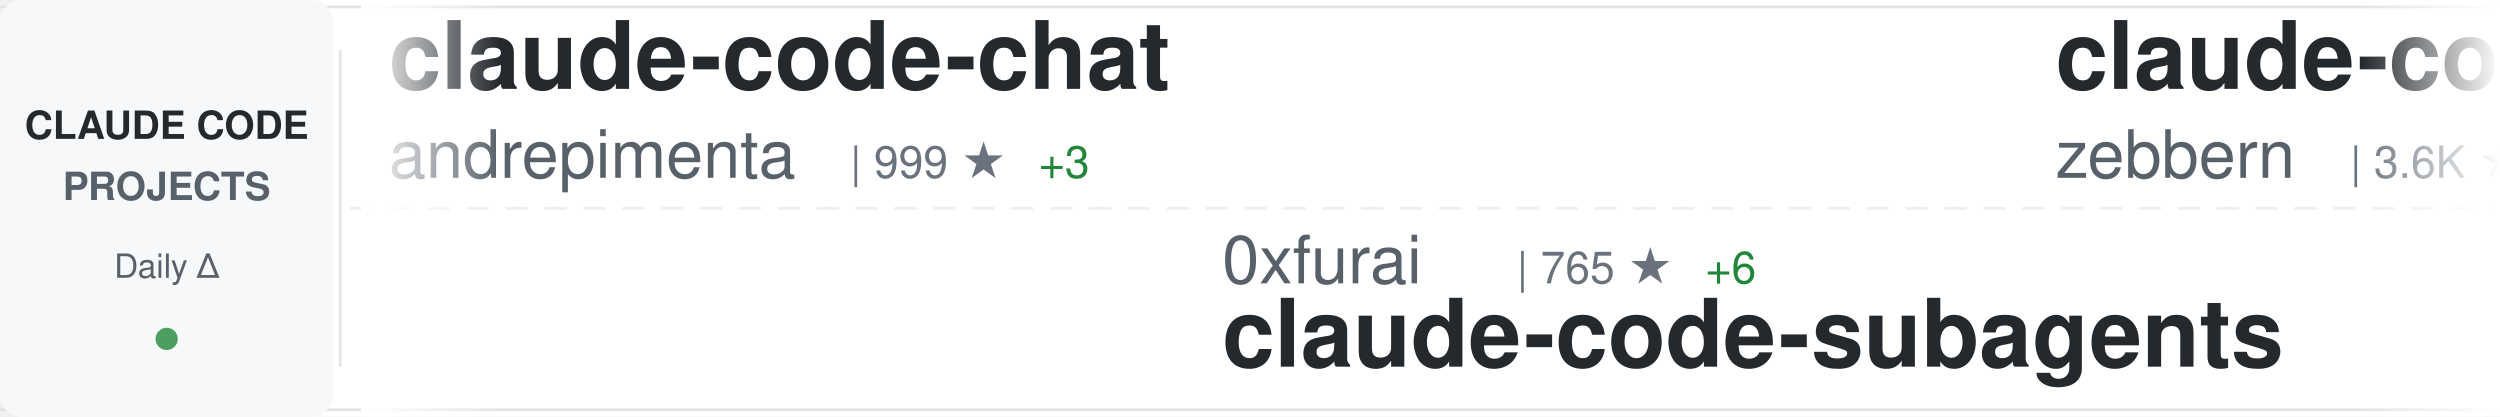
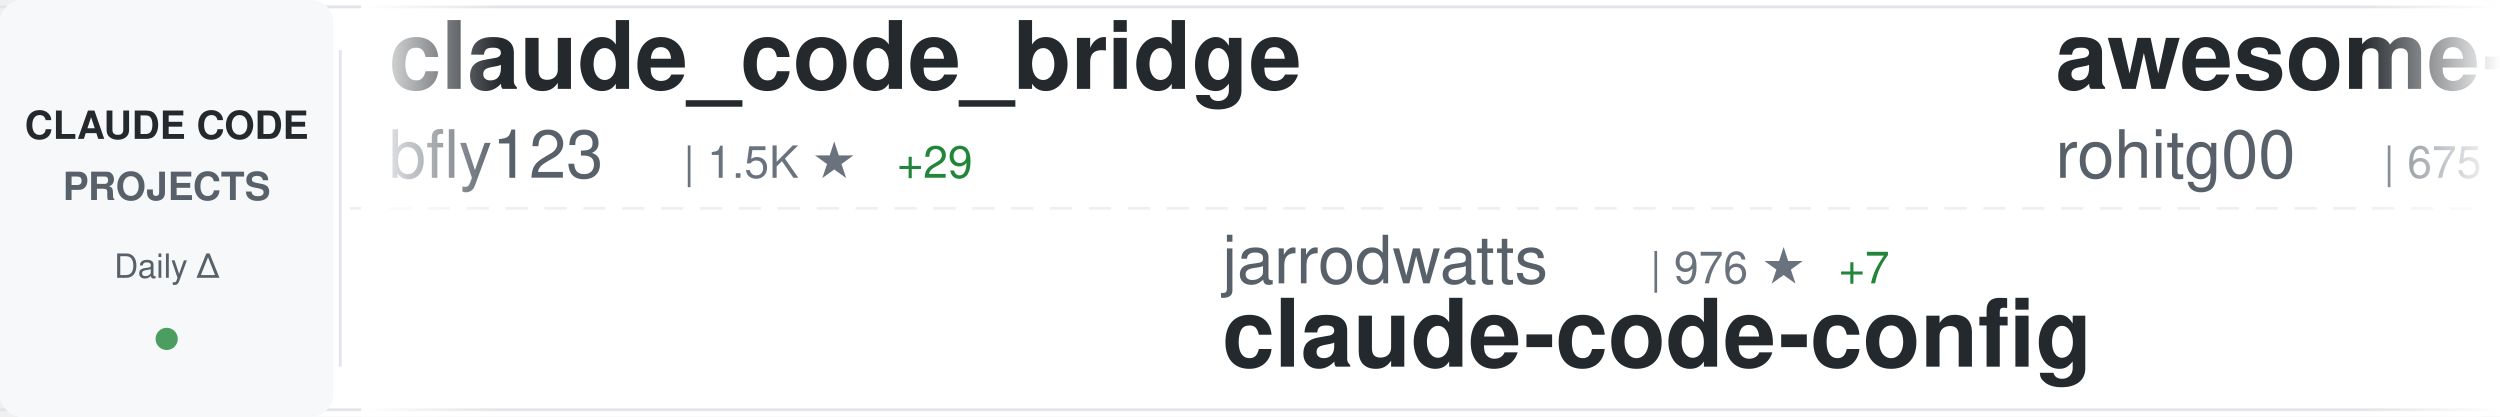
<svg xmlns="http://www.w3.org/2000/svg" width="900" height="150">
  <defs>
    <linearGradient id="awesomeLeftFade" x1="0%" y1="0%" x2="100%" y2="0%">
      <stop offset="0%" style="stop-color:#ffffff;stop-opacity:1" />
      <stop offset="100%" style="stop-color:#ffffff;stop-opacity:0" />
    </linearGradient>
    <linearGradient id="awesomeRightFade" x1="0%" y1="0%" x2="100%" y2="0%">
      <stop offset="0%" style="stop-color:#ffffff;stop-opacity:0" />
      <stop offset="100%" style="stop-color:#ffffff;stop-opacity:1" />
    </linearGradient>
  </defs>
  <rect width="900" height="150" fill="#ffffff" rx="8" />
  <rect x="0" y="2" width="900" height="1" fill="#e1e4e8" />
  <rect x="0" y="147" width="900" height="1" fill="#e1e4e8" />
  <line x1="0" y1="75" x2="900" y2="75" stroke="#e1e4e8" stroke-width="1" stroke-dasharray="8 6" opacity="0.6" />
  <rect x="0" y="0" width="120" height="150" fill="#f6f8fa" rx="8" />
  <text x="60" y="50" font-family="-apple-system, BlinkMacSystemFont, 'Segoe UI', Helvetica, Arial, sans-serif" font-size="14" font-weight="600" fill="#24292e" text-anchor="middle">CLAUDE CODE</text>
  <text x="60" y="72" font-family="-apple-system, BlinkMacSystemFont, 'Segoe UI', Helvetica, Arial, sans-serif" font-size="14" font-weight="600" fill="#586069" text-anchor="middle">PROJECTS</text>
  <text x="60" y="100" font-family="-apple-system, BlinkMacSystemFont, 'Segoe UI', Helvetica, Arial, sans-serif" font-size="12" font-weight="500" fill="#586069" text-anchor="middle">Daily Δ</text>
  <circle cx="60" cy="122" r="4" fill="#22863a" opacity="0.8" />
  <rect x="122" y="18" width="1" height="114" fill="#e1e4e8" />
  <clipPath id="awesomeTickerClip">
    <rect x="130" y="0" width="770" height="150" />
  </clipPath>
  <g clip-path="url(#awesomeTickerClip)">
    <g id="awesomeTickerItems">
      <animateTransform attributeName="transform" attributeType="XML" type="translate" from="0 0" to="-3000 0" dur="54s" repeatCount="indefinite" />
      <g transform="translate(0, 0)">
-         <text x="140" y="32" font-family="-apple-system, BlinkMacSystemFont, 'Segoe UI', Helvetica, Arial, sans-serif" font-size="34" font-weight="600" fill="#24292e">claude-code-chat</text>
-         <text x="140" y="64" font-family="-apple-system, BlinkMacSystemFont, 'Segoe UI', Helvetica, Arial, sans-serif" font-size="24" font-weight="400" fill="#586069">andrepimenta</text>
-         <text x="306" y="64" font-family="-apple-system, BlinkMacSystemFont, 'Segoe UI', Helvetica, Arial, sans-serif" font-size="16" font-weight="500" fill="#6a737d">| 999 ★</text>
-         <text x="374" y="64" font-family="-apple-system, BlinkMacSystemFont, 'Segoe UI', Helvetica, Arial, sans-serif" font-size="16" font-weight="500" fill="#22863a"> +3</text>
+         <text x="140" y="32" font-family="-apple-system, BlinkMacSystemFont, 'Segoe UI', Helvetica, Arial, sans-serif" font-size="34" font-weight="600" fill="#24292e">claude_code_bridge</text>
+         <text x="140" y="64" font-family="-apple-system, BlinkMacSystemFont, 'Segoe UI', Helvetica, Arial, sans-serif" font-size="24" font-weight="400" fill="#586069">bfly123</text>
+         <text x="246" y="64" font-family="-apple-system, BlinkMacSystemFont, 'Segoe UI', Helvetica, Arial, sans-serif" font-size="16" font-weight="500" fill="#6a737d">| 1.5K ★</text>
+         <text x="323" y="64" font-family="-apple-system, BlinkMacSystemFont, 'Segoe UI', Helvetica, Arial, sans-serif" font-size="16" font-weight="500" fill="#22863a"> +29</text>
      </g>
      <g transform="translate(300, 0)">
-         <text x="140" y="102" font-family="-apple-system, BlinkMacSystemFont, 'Segoe UI', Helvetica, Arial, sans-serif" font-size="24" font-weight="400" fill="#586069">0xfurai</text>
-         <text x="246" y="102" font-family="-apple-system, BlinkMacSystemFont, 'Segoe UI', Helvetica, Arial, sans-serif" font-size="16" font-weight="500" fill="#6a737d">| 765 ★</text>
-         <text x="314" y="102" font-family="-apple-system, BlinkMacSystemFont, 'Segoe UI', Helvetica, Arial, sans-serif" font-size="16" font-weight="500" fill="#22863a"> +6</text>
-         <text x="140" y="132" font-family="-apple-system, BlinkMacSystemFont, 'Segoe UI', Helvetica, Arial, sans-serif" font-size="34" font-weight="600" fill="#24292e">claude-code-subagents</text>
+         <text x="140" y="102" font-family="-apple-system, BlinkMacSystemFont, 'Segoe UI', Helvetica, Arial, sans-serif" font-size="24" font-weight="400" fill="#586069">jarrodwatts</text>
+         <text x="294" y="102" font-family="-apple-system, BlinkMacSystemFont, 'Segoe UI', Helvetica, Arial, sans-serif" font-size="16" font-weight="500" fill="#6a737d">| 976 ★</text>
+         <text x="362" y="102" font-family="-apple-system, BlinkMacSystemFont, 'Segoe UI', Helvetica, Arial, sans-serif" font-size="16" font-weight="500" fill="#22863a"> +7</text>
+         <text x="140" y="132" font-family="-apple-system, BlinkMacSystemFont, 'Segoe UI', Helvetica, Arial, sans-serif" font-size="34" font-weight="600" fill="#24292e">claude-code-config</text>
      </g>
      <g transform="translate(600, 0)">
-         <text x="140" y="32" font-family="-apple-system, BlinkMacSystemFont, 'Segoe UI', Helvetica, Arial, sans-serif" font-size="34" font-weight="600" fill="#24292e">claude-code-guide</text>
-         <text x="140" y="64" font-family="-apple-system, BlinkMacSystemFont, 'Segoe UI', Helvetica, Arial, sans-serif" font-size="24" font-weight="400" fill="#586069">zebbern</text>
-         <text x="246" y="64" font-family="-apple-system, BlinkMacSystemFont, 'Segoe UI', Helvetica, Arial, sans-serif" font-size="16" font-weight="500" fill="#6a737d">| 3.6K ★</text>
-         <text x="323" y="64" font-family="-apple-system, BlinkMacSystemFont, 'Segoe UI', Helvetica, Arial, sans-serif" font-size="16" font-weight="500" fill="#22863a"> +8</text>
+         <text x="140" y="32" font-family="-apple-system, BlinkMacSystemFont, 'Segoe UI', Helvetica, Arial, sans-serif" font-size="34" font-weight="600" fill="#24292e">awesome-claude-code-tool...</text>
+         <text x="140" y="64" font-family="-apple-system, BlinkMacSystemFont, 'Segoe UI', Helvetica, Arial, sans-serif" font-size="24" font-weight="400" fill="#586069">rohitg00</text>
+         <text x="258" y="64" font-family="-apple-system, BlinkMacSystemFont, 'Segoe UI', Helvetica, Arial, sans-serif" font-size="16" font-weight="500" fill="#6a737d">| 675 ★</text>
+         <text x="326" y="64" font-family="-apple-system, BlinkMacSystemFont, 'Segoe UI', Helvetica, Arial, sans-serif" font-size="16" font-weight="500" fill="#22863a"> +7</text>
      </g>
      <g transform="translate(900, 0)">
-         <text x="140" y="102" font-family="-apple-system, BlinkMacSystemFont, 'Segoe UI', Helvetica, Arial, sans-serif" font-size="24" font-weight="400" fill="#586069">cixingguangming55555</text>
-         <text x="402" y="102" font-family="-apple-system, BlinkMacSystemFont, 'Segoe UI', Helvetica, Arial, sans-serif" font-size="16" font-weight="500" fill="#6a737d">| 2.5K ★</text>
-         <text x="140" y="132" font-family="-apple-system, BlinkMacSystemFont, 'Segoe UI', Helvetica, Arial, sans-serif" font-size="34" font-weight="600" fill="#24292e">wechat-bot</text>
+         <text x="140" y="102" font-family="-apple-system, BlinkMacSystemFont, 'Segoe UI', Helvetica, Arial, sans-serif" font-size="24" font-weight="400" fill="#586069">JessyTsui</text>
+         <text x="270" y="102" font-family="-apple-system, BlinkMacSystemFont, 'Segoe UI', Helvetica, Arial, sans-serif" font-size="16" font-weight="500" fill="#6a737d">| 1.2K ★</text>
+         <text x="347" y="102" font-family="-apple-system, BlinkMacSystemFont, 'Segoe UI', Helvetica, Arial, sans-serif" font-size="16" font-weight="500" fill="#22863a"> +2</text>
+         <text x="140" y="132" font-family="-apple-system, BlinkMacSystemFont, 'Segoe UI', Helvetica, Arial, sans-serif" font-size="34" font-weight="600" fill="#24292e">Claude-Code-Remote</text>
      </g>
      <g transform="translate(1200, 0)">
-         <text x="140" y="32" font-family="-apple-system, BlinkMacSystemFont, 'Segoe UI', Helvetica, Arial, sans-serif" font-size="34" font-weight="600" fill="#24292e">claude-code-router</text>
-         <text x="140" y="64" font-family="-apple-system, BlinkMacSystemFont, 'Segoe UI', Helvetica, Arial, sans-serif" font-size="24" font-weight="400" fill="#586069">musistudio</text>
-         <text x="282" y="64" font-family="-apple-system, BlinkMacSystemFont, 'Segoe UI', Helvetica, Arial, sans-serif" font-size="16" font-weight="500" fill="#6a737d">| 29.4K ★</text>
-         <text x="368" y="64" font-family="-apple-system, BlinkMacSystemFont, 'Segoe UI', Helvetica, Arial, sans-serif" font-size="16" font-weight="500" fill="#22863a"> +99</text>
+         <text x="140" y="32" font-family="-apple-system, BlinkMacSystemFont, 'Segoe UI', Helvetica, Arial, sans-serif" font-size="34" font-weight="600" fill="#24292e">claude-code-showcase</text>
+         <text x="140" y="64" font-family="-apple-system, BlinkMacSystemFont, 'Segoe UI', Helvetica, Arial, sans-serif" font-size="24" font-weight="400" fill="#586069">ChrisWiles</text>
+         <text x="282" y="64" font-family="-apple-system, BlinkMacSystemFont, 'Segoe UI', Helvetica, Arial, sans-serif" font-size="16" font-weight="500" fill="#6a737d">| 5.5K ★</text>
+         <text x="359" y="64" font-family="-apple-system, BlinkMacSystemFont, 'Segoe UI', Helvetica, Arial, sans-serif" font-size="16" font-weight="500" fill="#22863a"> +13</text>
      </g>
      <g transform="translate(1500, 0)">
-         <text x="140" y="102" font-family="-apple-system, BlinkMacSystemFont, 'Segoe UI', Helvetica, Arial, sans-serif" font-size="24" font-weight="400" fill="#586069">trailofbits</text>
-         <text x="294" y="102" font-family="-apple-system, BlinkMacSystemFont, 'Segoe UI', Helvetica, Arial, sans-serif" font-size="16" font-weight="500" fill="#6a737d">| 1.5K ★</text>
-         <text x="371" y="102" font-family="-apple-system, BlinkMacSystemFont, 'Segoe UI', Helvetica, Arial, sans-serif" font-size="16" font-weight="500" fill="#22863a"> +8</text>
+         <text x="140" y="102" font-family="-apple-system, BlinkMacSystemFont, 'Segoe UI', Helvetica, Arial, sans-serif" font-size="24" font-weight="400" fill="#586069">affaan-m</text>
+         <text x="258" y="102" font-family="-apple-system, BlinkMacSystemFont, 'Segoe UI', Helvetica, Arial, sans-serif" font-size="16" font-weight="500" fill="#6a737d">| 71.4K ★</text>
+         <text x="344" y="102" font-family="-apple-system, BlinkMacSystemFont, 'Segoe UI', Helvetica, Arial, sans-serif" font-size="16" font-weight="500" fill="#22863a"> +1.5K</text>
+         <text x="140" y="132" font-family="-apple-system, BlinkMacSystemFont, 'Segoe UI', Helvetica, Arial, sans-serif" font-size="34" font-weight="600" fill="#24292e">everything-claude-code</text>
+       </g>
+       <g transform="translate(1800, 0)">
+         <text x="140" y="32" font-family="-apple-system, BlinkMacSystemFont, 'Segoe UI', Helvetica, Arial, sans-serif" font-size="34" font-weight="600" fill="#24292e">claude-code-ultimate-gui...</text>
+         <text x="140" y="64" font-family="-apple-system, BlinkMacSystemFont, 'Segoe UI', Helvetica, Arial, sans-serif" font-size="24" font-weight="400" fill="#586069">FlorianBruniaux</text>
+         <text x="342" y="64" font-family="-apple-system, BlinkMacSystemFont, 'Segoe UI', Helvetica, Arial, sans-serif" font-size="16" font-weight="500" fill="#6a737d">| 1.3K ★</text>
+         <text x="419" y="64" font-family="-apple-system, BlinkMacSystemFont, 'Segoe UI', Helvetica, Arial, sans-serif" font-size="16" font-weight="500" fill="#22863a"> +104</text>
+       </g>
+       <g transform="translate(2100, 0)">
+         <text x="140" y="102" font-family="-apple-system, BlinkMacSystemFont, 'Segoe UI', Helvetica, Arial, sans-serif" font-size="24" font-weight="400" fill="#586069">alirezarezvani</text>
+         <text x="330" y="102" font-family="-apple-system, BlinkMacSystemFont, 'Segoe UI', Helvetica, Arial, sans-serif" font-size="16" font-weight="500" fill="#6a737d">| 4.2K ★</text>
+         <text x="407" y="102" font-family="-apple-system, BlinkMacSystemFont, 'Segoe UI', Helvetica, Arial, sans-serif" font-size="16" font-weight="500" fill="#22863a"> +365</text>
+         <text x="140" y="132" font-family="-apple-system, BlinkMacSystemFont, 'Segoe UI', Helvetica, Arial, sans-serif" font-size="34" font-weight="600" fill="#24292e">claude-skills</text>
+       </g>
+       <g transform="translate(2400, 0)">
+         <text x="140" y="32" font-family="-apple-system, BlinkMacSystemFont, 'Segoe UI', Helvetica, Arial, sans-serif" font-size="34" font-weight="600" fill="#24292e">claude-code-plugins-plus...</text>
+         <text x="140" y="64" font-family="-apple-system, BlinkMacSystemFont, 'Segoe UI', Helvetica, Arial, sans-serif" font-size="24" font-weight="400" fill="#586069">jeremylongshore</text>
+         <text x="342" y="64" font-family="-apple-system, BlinkMacSystemFont, 'Segoe UI', Helvetica, Arial, sans-serif" font-size="16" font-weight="500" fill="#6a737d">| 1.6K ★</text>
+         <text x="419" y="64" font-family="-apple-system, BlinkMacSystemFont, 'Segoe UI', Helvetica, Arial, sans-serif" font-size="16" font-weight="500" fill="#22863a"> +11</text>
+       </g>
+       <g transform="translate(2700, 0)">
+         <text x="140" y="102" font-family="-apple-system, BlinkMacSystemFont, 'Segoe UI', Helvetica, Arial, sans-serif" font-size="24" font-weight="400" fill="#586069">ding113</text>
+         <text x="246" y="102" font-family="-apple-system, BlinkMacSystemFont, 'Segoe UI', Helvetica, Arial, sans-serif" font-size="16" font-weight="500" fill="#6a737d">| 1.7K ★</text>
+         <text x="323" y="102" font-family="-apple-system, BlinkMacSystemFont, 'Segoe UI', Helvetica, Arial, sans-serif" font-size="16" font-weight="500" fill="#22863a"> +21</text>
+         <text x="140" y="132" font-family="-apple-system, BlinkMacSystemFont, 'Segoe UI', Helvetica, Arial, sans-serif" font-size="34" font-weight="600" fill="#24292e">claude-code-hub</text>
+       </g>
+       <g transform="translate(3000, 0)">
+         <text x="140" y="32" font-family="-apple-system, BlinkMacSystemFont, 'Segoe UI', Helvetica, Arial, sans-serif" font-size="34" font-weight="600" fill="#24292e">claude_code_bridge</text>
+         <text x="140" y="64" font-family="-apple-system, BlinkMacSystemFont, 'Segoe UI', Helvetica, Arial, sans-serif" font-size="24" font-weight="400" fill="#586069">bfly123</text>
+         <text x="246" y="64" font-family="-apple-system, BlinkMacSystemFont, 'Segoe UI', Helvetica, Arial, sans-serif" font-size="16" font-weight="500" fill="#6a737d">| 1.5K ★</text>
+         <text x="323" y="64" font-family="-apple-system, BlinkMacSystemFont, 'Segoe UI', Helvetica, Arial, sans-serif" font-size="16" font-weight="500" fill="#22863a"> +29</text>
+       </g>
+       <g transform="translate(3300, 0)">
+         <text x="140" y="102" font-family="-apple-system, BlinkMacSystemFont, 'Segoe UI', Helvetica, Arial, sans-serif" font-size="24" font-weight="400" fill="#586069">jarrodwatts</text>
+         <text x="294" y="102" font-family="-apple-system, BlinkMacSystemFont, 'Segoe UI', Helvetica, Arial, sans-serif" font-size="16" font-weight="500" fill="#6a737d">| 976 ★</text>
+         <text x="362" y="102" font-family="-apple-system, BlinkMacSystemFont, 'Segoe UI', Helvetica, Arial, sans-serif" font-size="16" font-weight="500" fill="#22863a"> +7</text>
        <text x="140" y="132" font-family="-apple-system, BlinkMacSystemFont, 'Segoe UI', Helvetica, Arial, sans-serif" font-size="34" font-weight="600" fill="#24292e">claude-code-config</text>
      </g>
-       <g transform="translate(1800, 0)">
-         <text x="140" y="32" font-family="-apple-system, BlinkMacSystemFont, 'Segoe UI', Helvetica, Arial, sans-serif" font-size="34" font-weight="600" fill="#24292e">claude-code-system-promp...</text>
-         <text x="140" y="64" font-family="-apple-system, BlinkMacSystemFont, 'Segoe UI', Helvetica, Arial, sans-serif" font-size="24" font-weight="400" fill="#586069">Piebald-AI</text>
-         <text x="282" y="64" font-family="-apple-system, BlinkMacSystemFont, 'Segoe UI', Helvetica, Arial, sans-serif" font-size="16" font-weight="500" fill="#6a737d">| 5.7K ★</text>
-         <text x="359" y="64" font-family="-apple-system, BlinkMacSystemFont, 'Segoe UI', Helvetica, Arial, sans-serif" font-size="16" font-weight="500" fill="#22863a"> +66</text>
-       </g>
-       <g transform="translate(2100, 0)">
-         <text x="140" y="102" font-family="-apple-system, BlinkMacSystemFont, 'Segoe UI', Helvetica, Arial, sans-serif" font-size="24" font-weight="400" fill="#586069">sugyan</text>
-         <text x="234" y="102" font-family="-apple-system, BlinkMacSystemFont, 'Segoe UI', Helvetica, Arial, sans-serif" font-size="16" font-weight="500" fill="#6a737d">| 951 ★</text>
-         <text x="302" y="102" font-family="-apple-system, BlinkMacSystemFont, 'Segoe UI', Helvetica, Arial, sans-serif" font-size="16" font-weight="500" fill="#22863a"> +1</text>
-         <text x="140" y="132" font-family="-apple-system, BlinkMacSystemFont, 'Segoe UI', Helvetica, Arial, sans-serif" font-size="34" font-weight="600" fill="#24292e">claude-code-webui</text>
-       </g>
-       <g transform="translate(2400, 0)">
-         <text x="140" y="32" font-family="-apple-system, BlinkMacSystemFont, 'Segoe UI', Helvetica, Arial, sans-serif" font-size="34" font-weight="600" fill="#24292e">cc</text>
-         <text x="140" y="64" font-family="-apple-system, BlinkMacSystemFont, 'Segoe UI', Helvetica, Arial, sans-serif" font-size="24" font-weight="400" fill="#586069">kn1026</text>
-         <text x="234" y="64" font-family="-apple-system, BlinkMacSystemFont, 'Segoe UI', Helvetica, Arial, sans-serif" font-size="16" font-weight="500" fill="#6a737d">| 704 ★</text>
-       </g>
-       <g transform="translate(2700, 0)">
-         <text x="140" y="102" font-family="-apple-system, BlinkMacSystemFont, 'Segoe UI', Helvetica, Arial, sans-serif" font-size="24" font-weight="400" fill="#586069">feiskyer</text>
-         <text x="258" y="102" font-family="-apple-system, BlinkMacSystemFont, 'Segoe UI', Helvetica, Arial, sans-serif" font-size="16" font-weight="500" fill="#6a737d">| 1.3K ★</text>
-         <text x="335" y="102" font-family="-apple-system, BlinkMacSystemFont, 'Segoe UI', Helvetica, Arial, sans-serif" font-size="16" font-weight="500" fill="#22863a"> +3</text>
-         <text x="140" y="132" font-family="-apple-system, BlinkMacSystemFont, 'Segoe UI', Helvetica, Arial, sans-serif" font-size="34" font-weight="600" fill="#24292e">claude-code-settings</text>
-       </g>
-       <g transform="translate(3000, 0)">
-         <text x="140" y="32" font-family="-apple-system, BlinkMacSystemFont, 'Segoe UI', Helvetica, Arial, sans-serif" font-size="34" font-weight="600" fill="#24292e">claude-code-chat</text>
-         <text x="140" y="64" font-family="-apple-system, BlinkMacSystemFont, 'Segoe UI', Helvetica, Arial, sans-serif" font-size="24" font-weight="400" fill="#586069">andrepimenta</text>
-         <text x="306" y="64" font-family="-apple-system, BlinkMacSystemFont, 'Segoe UI', Helvetica, Arial, sans-serif" font-size="16" font-weight="500" fill="#6a737d">| 999 ★</text>
-         <text x="374" y="64" font-family="-apple-system, BlinkMacSystemFont, 'Segoe UI', Helvetica, Arial, sans-serif" font-size="16" font-weight="500" fill="#22863a"> +3</text>
-       </g>
-       <g transform="translate(3300, 0)">
-         <text x="140" y="102" font-family="-apple-system, BlinkMacSystemFont, 'Segoe UI', Helvetica, Arial, sans-serif" font-size="24" font-weight="400" fill="#586069">0xfurai</text>
-         <text x="246" y="102" font-family="-apple-system, BlinkMacSystemFont, 'Segoe UI', Helvetica, Arial, sans-serif" font-size="16" font-weight="500" fill="#6a737d">| 765 ★</text>
-         <text x="314" y="102" font-family="-apple-system, BlinkMacSystemFont, 'Segoe UI', Helvetica, Arial, sans-serif" font-size="16" font-weight="500" fill="#22863a"> +6</text>
-         <text x="140" y="132" font-family="-apple-system, BlinkMacSystemFont, 'Segoe UI', Helvetica, Arial, sans-serif" font-size="34" font-weight="600" fill="#24292e">claude-code-subagents</text>
-       </g>
      <g transform="translate(3600, 0)">
-         <text x="140" y="32" font-family="-apple-system, BlinkMacSystemFont, 'Segoe UI', Helvetica, Arial, sans-serif" font-size="34" font-weight="600" fill="#24292e">claude-code-guide</text>
-         <text x="140" y="64" font-family="-apple-system, BlinkMacSystemFont, 'Segoe UI', Helvetica, Arial, sans-serif" font-size="24" font-weight="400" fill="#586069">zebbern</text>
-         <text x="246" y="64" font-family="-apple-system, BlinkMacSystemFont, 'Segoe UI', Helvetica, Arial, sans-serif" font-size="16" font-weight="500" fill="#6a737d">| 3.6K ★</text>
-         <text x="323" y="64" font-family="-apple-system, BlinkMacSystemFont, 'Segoe UI', Helvetica, Arial, sans-serif" font-size="16" font-weight="500" fill="#22863a"> +8</text>
+         <text x="140" y="32" font-family="-apple-system, BlinkMacSystemFont, 'Segoe UI', Helvetica, Arial, sans-serif" font-size="34" font-weight="600" fill="#24292e">awesome-claude-code-tool...</text>
+         <text x="140" y="64" font-family="-apple-system, BlinkMacSystemFont, 'Segoe UI', Helvetica, Arial, sans-serif" font-size="24" font-weight="400" fill="#586069">rohitg00</text>
+         <text x="258" y="64" font-family="-apple-system, BlinkMacSystemFont, 'Segoe UI', Helvetica, Arial, sans-serif" font-size="16" font-weight="500" fill="#6a737d">| 675 ★</text>
+         <text x="326" y="64" font-family="-apple-system, BlinkMacSystemFont, 'Segoe UI', Helvetica, Arial, sans-serif" font-size="16" font-weight="500" fill="#22863a"> +7</text>
      </g>
      <g transform="translate(3900, 0)">
-         <text x="140" y="102" font-family="-apple-system, BlinkMacSystemFont, 'Segoe UI', Helvetica, Arial, sans-serif" font-size="24" font-weight="400" fill="#586069">cixingguangming55555</text>
-         <text x="402" y="102" font-family="-apple-system, BlinkMacSystemFont, 'Segoe UI', Helvetica, Arial, sans-serif" font-size="16" font-weight="500" fill="#6a737d">| 2.5K ★</text>
-         <text x="140" y="132" font-family="-apple-system, BlinkMacSystemFont, 'Segoe UI', Helvetica, Arial, sans-serif" font-size="34" font-weight="600" fill="#24292e">wechat-bot</text>
+         <text x="140" y="102" font-family="-apple-system, BlinkMacSystemFont, 'Segoe UI', Helvetica, Arial, sans-serif" font-size="24" font-weight="400" fill="#586069">JessyTsui</text>
+         <text x="270" y="102" font-family="-apple-system, BlinkMacSystemFont, 'Segoe UI', Helvetica, Arial, sans-serif" font-size="16" font-weight="500" fill="#6a737d">| 1.2K ★</text>
+         <text x="347" y="102" font-family="-apple-system, BlinkMacSystemFont, 'Segoe UI', Helvetica, Arial, sans-serif" font-size="16" font-weight="500" fill="#22863a"> +2</text>
+         <text x="140" y="132" font-family="-apple-system, BlinkMacSystemFont, 'Segoe UI', Helvetica, Arial, sans-serif" font-size="34" font-weight="600" fill="#24292e">Claude-Code-Remote</text>
      </g>
    </g>
  </g>
  <rect x="130" y="0" width="50" height="150" fill="url(#awesomeLeftFade)" />
  <rect x="850" y="0" width="50" height="150" fill="url(#awesomeRightFade)" />
</svg>
